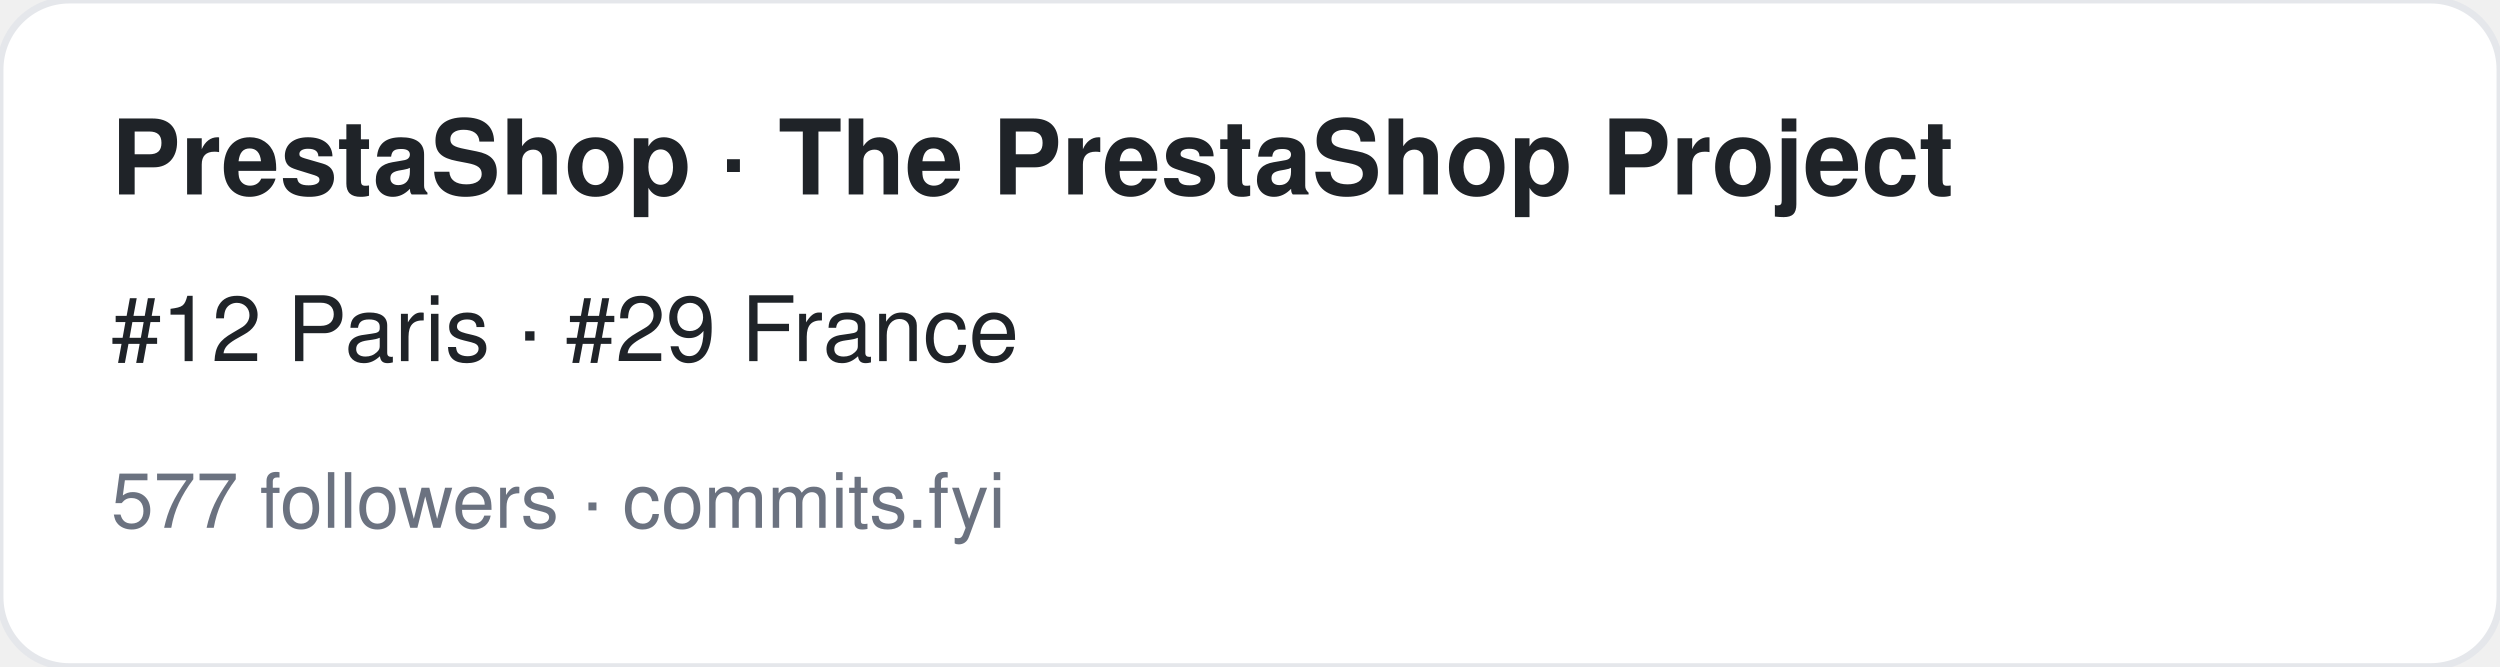
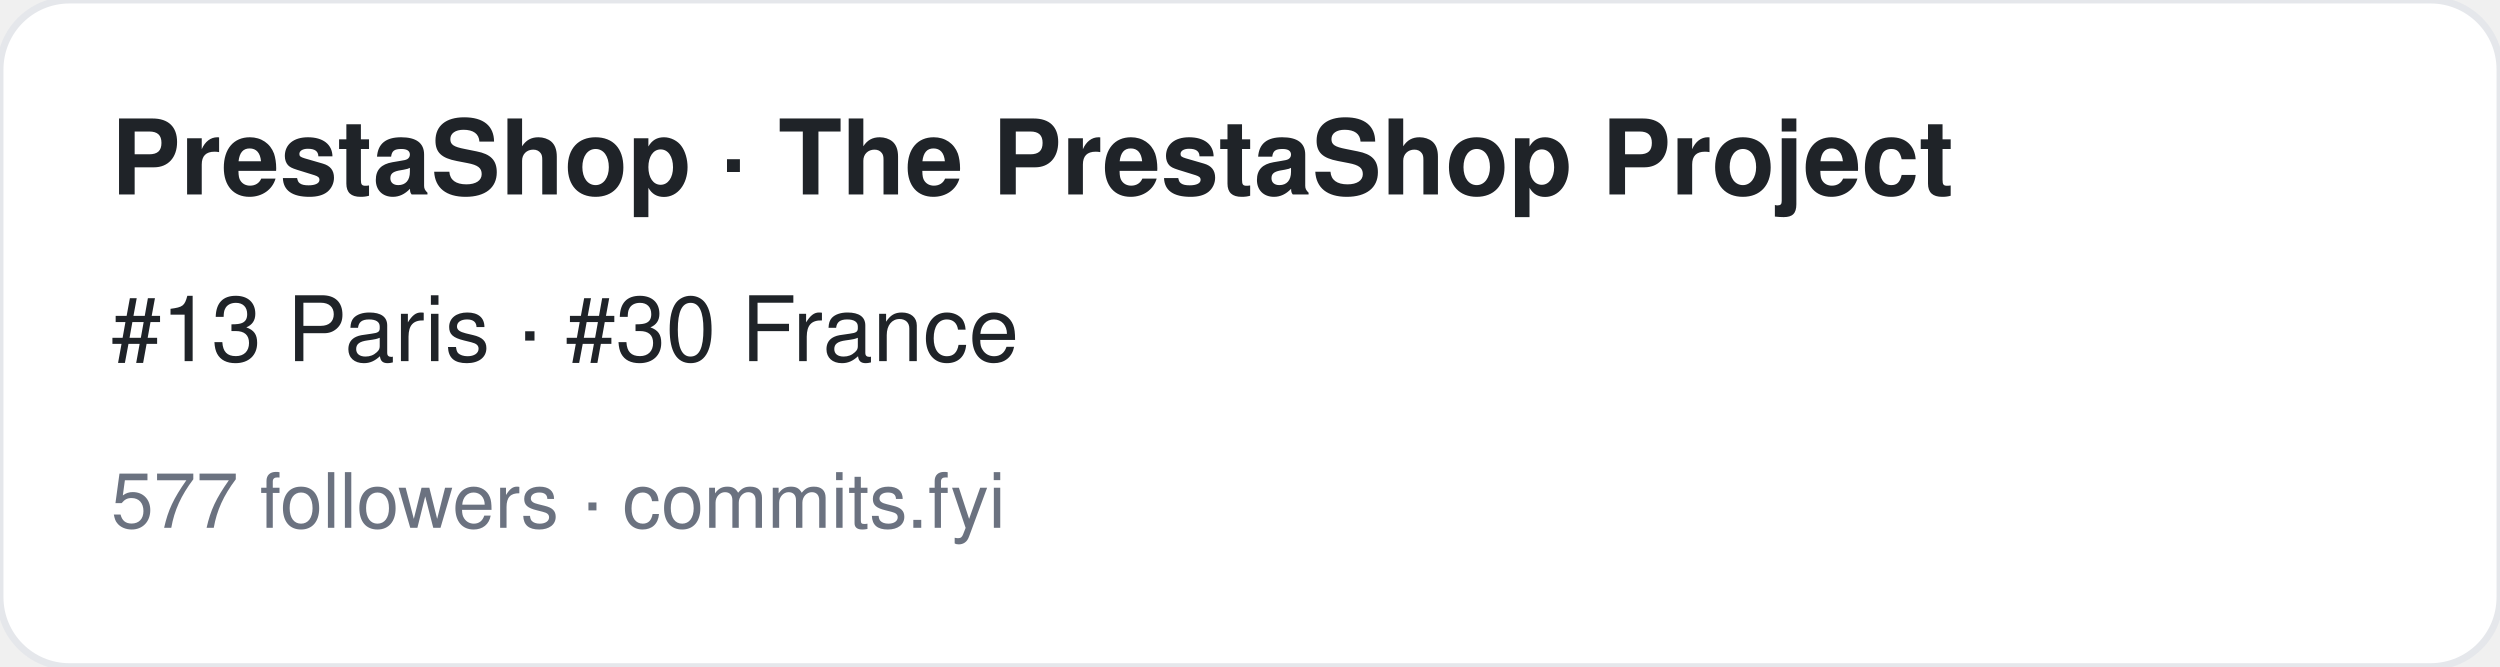
<svg xmlns="http://www.w3.org/2000/svg" width="360" height="96" viewBox="0 0 360 96" font-family="-apple-system,BlinkMacSystemFont,Segoe UI,Helvetica,Arial,sans-serif">
  <rect width="360" height="96" rx="10" fill="#ffffff" stroke="#e5e7eb" />
  <text x="16" y="28" font-size="15" font-weight="700" fill="#1f2328">PrestaShop · The PrestaShop Project</text>
-   <text x="16" y="52" font-size="13" fill="#1f2328">#12 Paris · #29 France</text>
+   <text x="16" y="52" font-size="13" fill="#1f2328">#13 Paris · #30 France</text>
  <text x="16" y="76" font-size="11" fill="#6b7280">577 followers · commits.fyi</text>
</svg>
